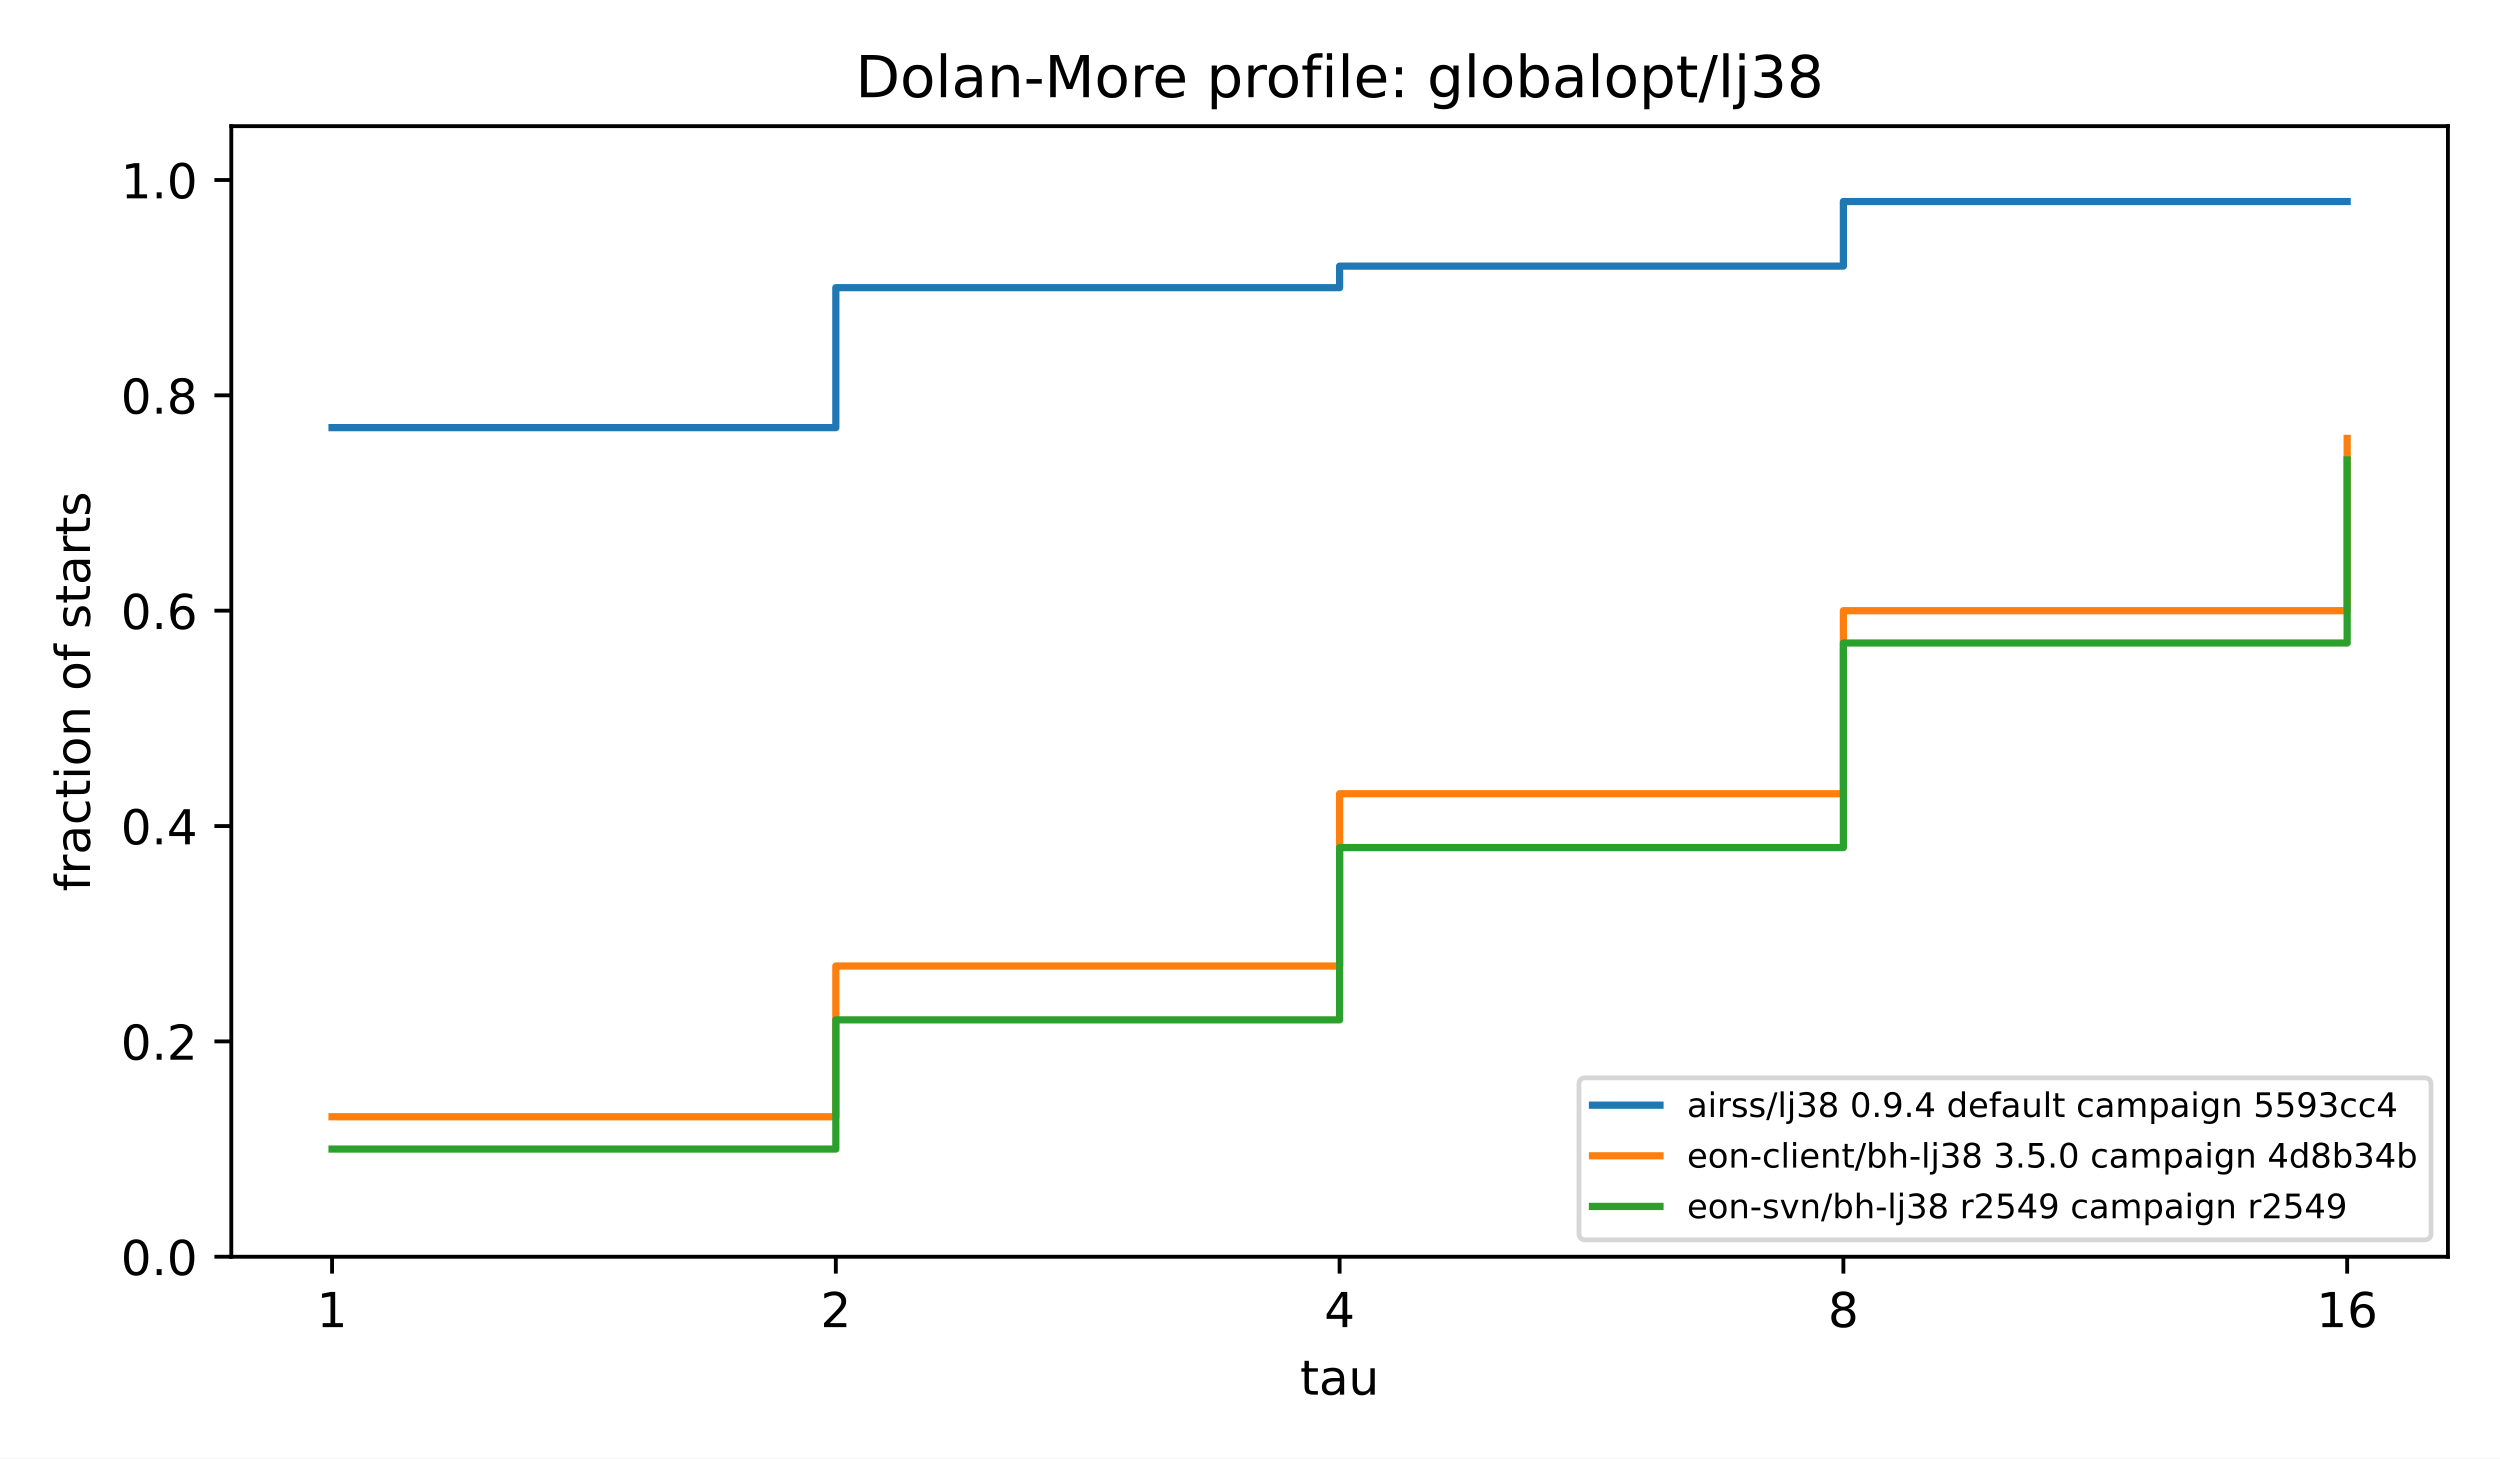
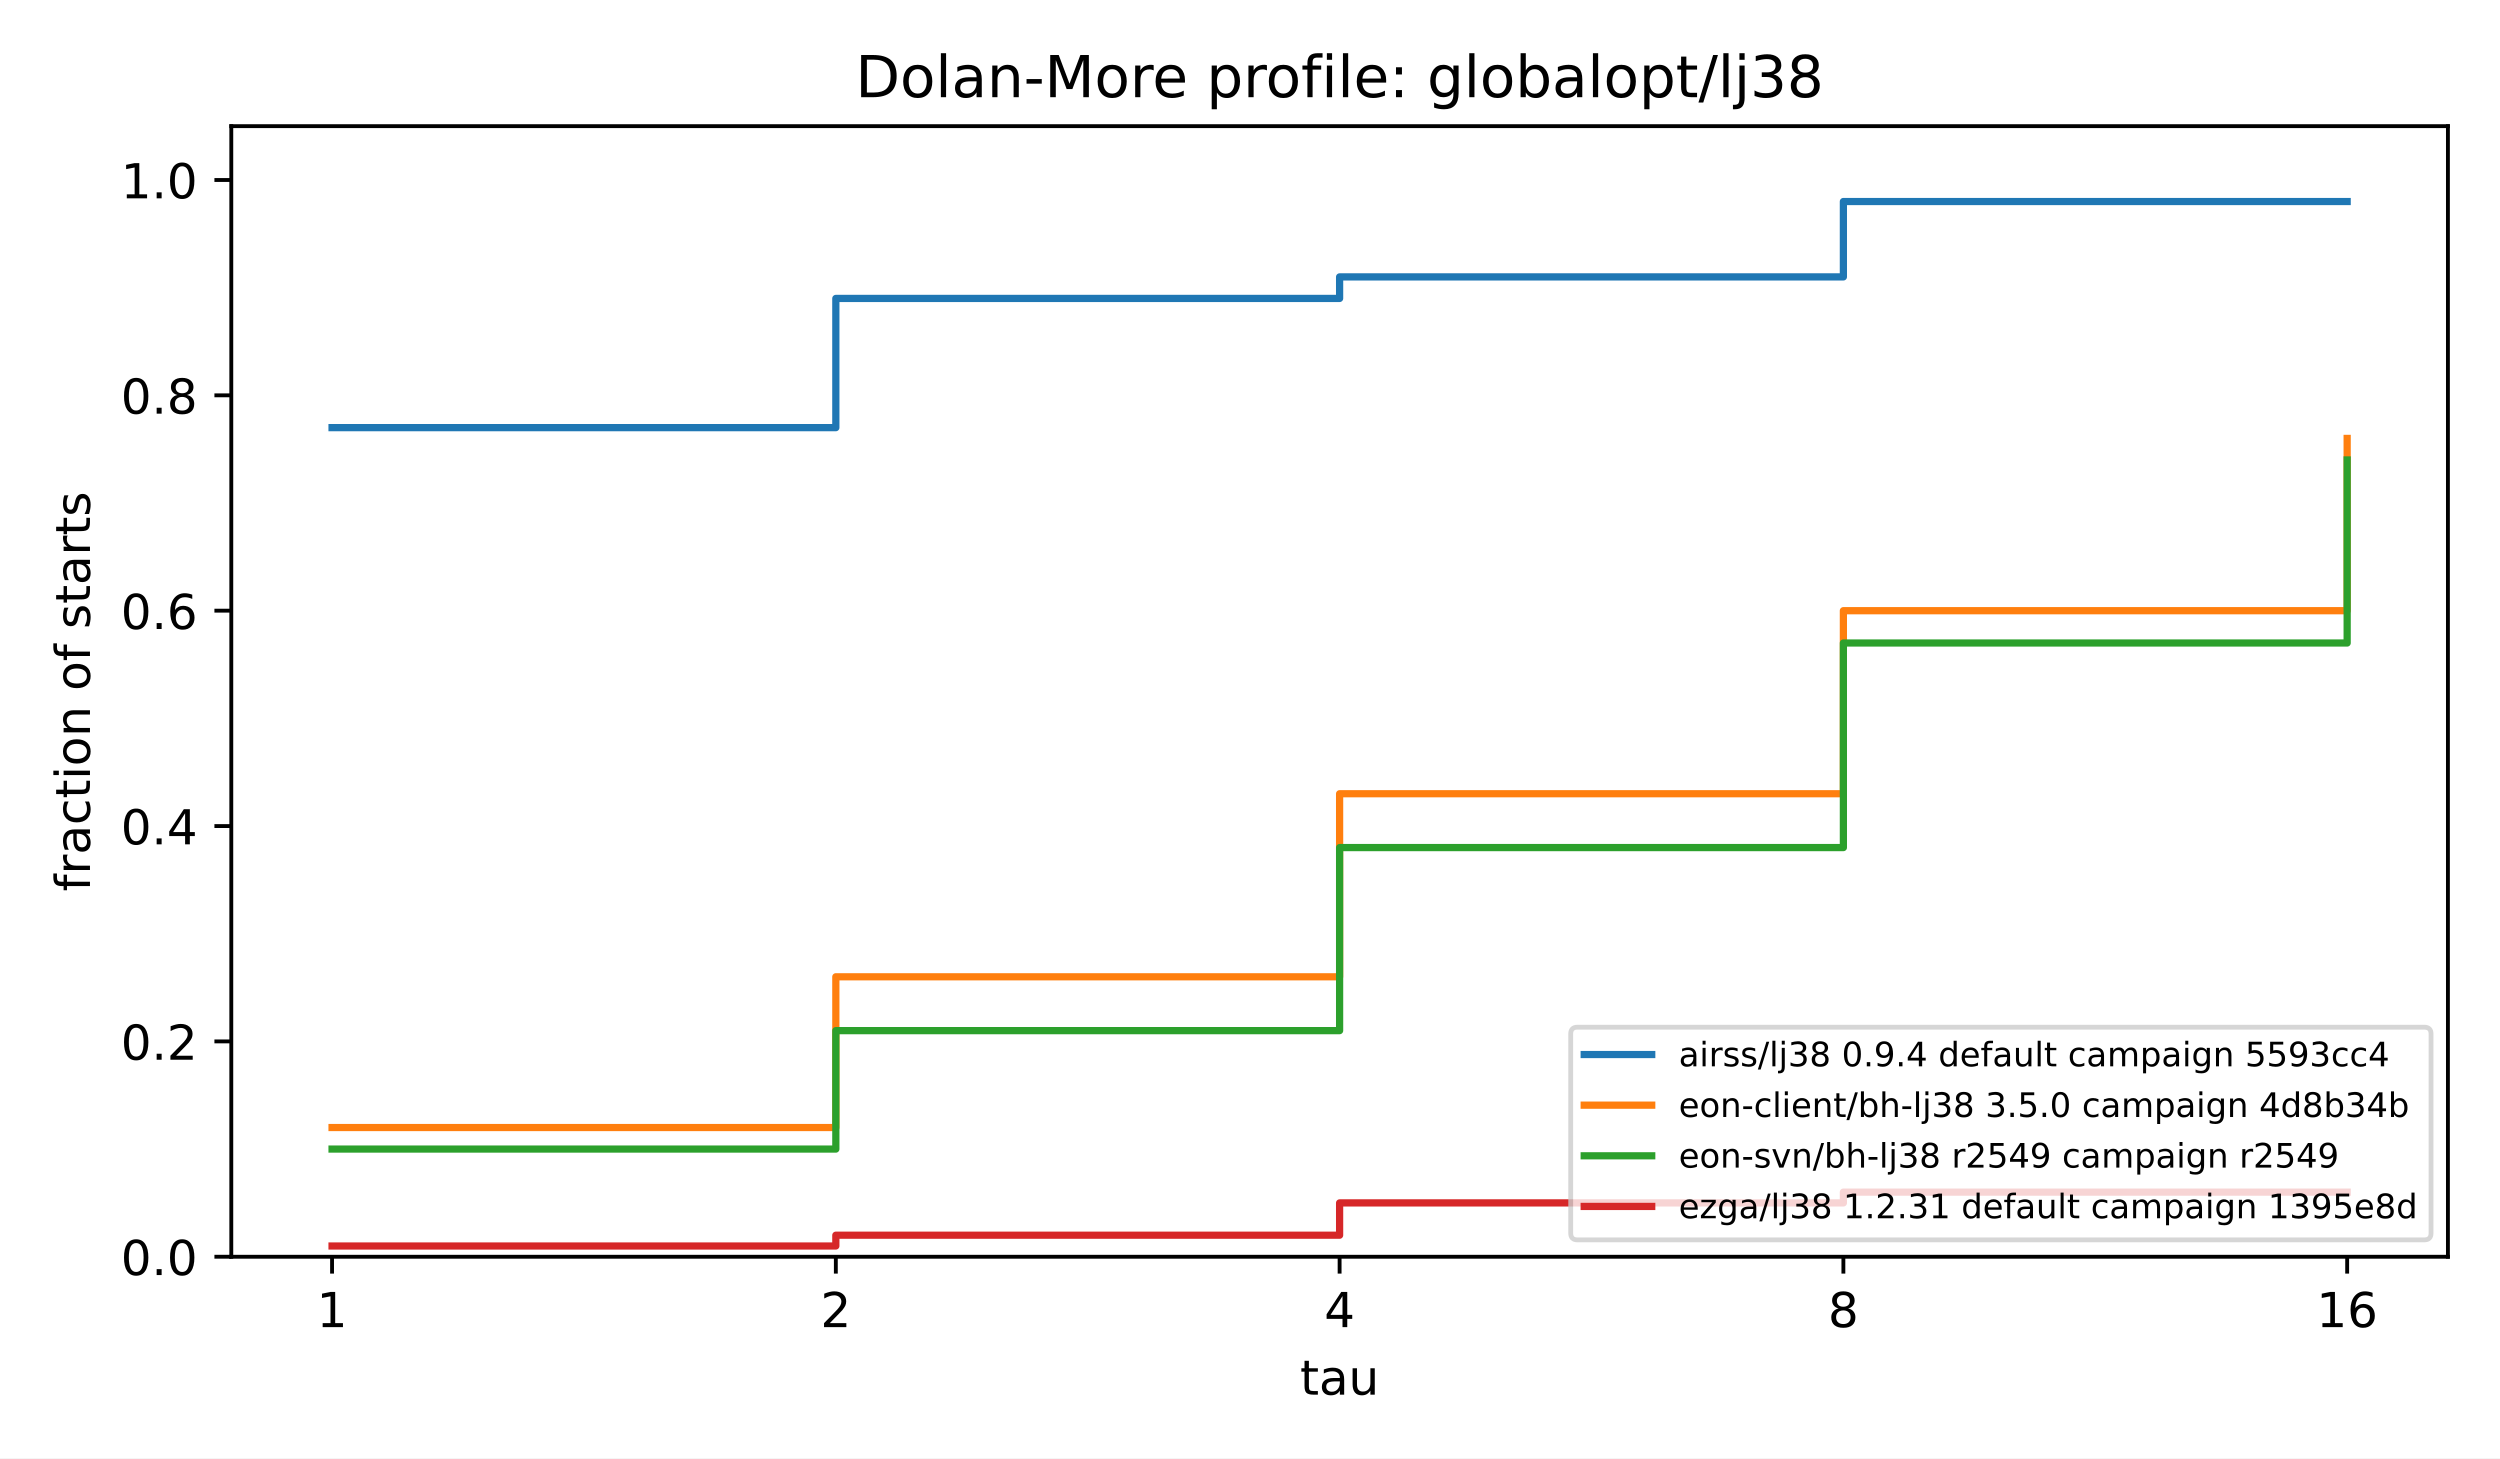
<svg xmlns="http://www.w3.org/2000/svg" xmlns:xlink="http://www.w3.org/1999/xlink" width="518.4pt" height="302.4pt" viewBox="0 0 518.4 302.4" version="1.1">
  <defs>
    <style type="text/css">*{stroke-linejoin: round; stroke-linecap: butt}</style>
  </defs>
  <g id="figure_1">
    <g id="patch_1">
      <path d="M 0 302.4  L 518.4 302.4  L 518.4 0  L 0 0  z " style="fill: #ffffff" />
    </g>
    <g id="axes_1">
      <g id="patch_2">
        <path d="M 47.962 260.6  L 507.6 260.6  L 507.6 26.16  L 47.962 26.16  z " style="fill: #ffffff" />
      </g>
      <g id="matplotlib.axis_1">
        <g id="xtick_1">
          <g id="line2d_1">
            <defs>
              <path id="m8ea4d47d77" d="M 0 0  L 0 3.5  " style="stroke: #000000; stroke-width: 0.8" />
            </defs>
            <g>
              <use xlink:href="#m8ea4d47d77" x="68.855" y="260.6" style="stroke: #000000; stroke-width: 0.8" />
            </g>
          </g>
          <g id="text_1">
            <text style="font-size: 10px; font-family: 'DejaVu Sans', 'Bitstream Vera Sans', 'Computer Modern Sans Serif', 'Lucida Grande', 'Verdana', 'Geneva', 'Lucid', 'Arial', 'Helvetica', 'Avant Garde', sans-serif; text-anchor: middle" x="68.855" y="275.198" transform="rotate(-0 68.85496 275.1977)">1</text>
          </g>
        </g>
        <g id="xtick_2">
          <g id="line2d_2">
            <g>
              <use xlink:href="#m8ea4d47d77" x="173.318" y="260.6" style="stroke: #000000; stroke-width: 0.8" />
            </g>
          </g>
          <g id="text_2">
            <text style="font-size: 10px; font-family: 'DejaVu Sans', 'Bitstream Vera Sans', 'Computer Modern Sans Serif', 'Lucida Grande', 'Verdana', 'Geneva', 'Lucid', 'Arial', 'Helvetica', 'Avant Garde', sans-serif; text-anchor: middle" x="173.318" y="275.198" transform="rotate(-0 173.3181 275.1977)">2</text>
          </g>
        </g>
        <g id="xtick_3">
          <g id="line2d_3">
            <g>
              <use xlink:href="#m8ea4d47d77" x="277.781" y="260.6" style="stroke: #000000; stroke-width: 0.8" />
            </g>
          </g>
          <g id="text_3">
            <text style="font-size: 10px; font-family: 'DejaVu Sans', 'Bitstream Vera Sans', 'Computer Modern Sans Serif', 'Lucida Grande', 'Verdana', 'Geneva', 'Lucid', 'Arial', 'Helvetica', 'Avant Garde', sans-serif; text-anchor: middle" x="277.781" y="275.198" transform="rotate(-0 277.7812 275.1977)">4</text>
          </g>
        </g>
        <g id="xtick_4">
          <g id="line2d_4">
            <g>
              <use xlink:href="#m8ea4d47d77" x="382.244" y="260.6" style="stroke: #000000; stroke-width: 0.8" />
            </g>
          </g>
          <g id="text_4">
            <text style="font-size: 10px; font-family: 'DejaVu Sans', 'Bitstream Vera Sans', 'Computer Modern Sans Serif', 'Lucida Grande', 'Verdana', 'Geneva', 'Lucid', 'Arial', 'Helvetica', 'Avant Garde', sans-serif; text-anchor: middle" x="382.244" y="275.198" transform="rotate(-0 382.2443 275.1977)">8</text>
          </g>
        </g>
        <g id="xtick_5">
          <g id="line2d_5">
            <g>
              <use xlink:href="#m8ea4d47d77" x="486.707" y="260.6" style="stroke: #000000; stroke-width: 0.8" />
            </g>
          </g>
          <g id="text_5">
            <text style="font-size: 10px; font-family: 'DejaVu Sans', 'Bitstream Vera Sans', 'Computer Modern Sans Serif', 'Lucida Grande', 'Verdana', 'Geneva', 'Lucid', 'Arial', 'Helvetica', 'Avant Garde', sans-serif; text-anchor: middle" x="486.707" y="275.198" transform="rotate(-0 486.7074 275.1977)">16</text>
          </g>
        </g>
        <g id="text_6">
          <text style="font-size: 10px; font-family: 'DejaVu Sans', 'Bitstream Vera Sans', 'Computer Modern Sans Serif', 'Lucida Grande', 'Verdana', 'Geneva', 'Lucid', 'Arial', 'Helvetica', 'Avant Garde', sans-serif; text-anchor: middle" x="277.781" y="289.198" transform="rotate(-0 277.7812 289.1977)">tau</text>
        </g>
      </g>
      <g id="matplotlib.axis_2">
        <g id="ytick_1">
          <g id="line2d_6">
            <defs>
              <path id="md659df78fa" d="M 0 0  L -3.5 0  " style="stroke: #000000; stroke-width: 0.8" />
            </defs>
            <g>
              <use xlink:href="#md659df78fa" x="47.962" y="260.6" style="stroke: #000000; stroke-width: 0.8" />
            </g>
          </g>
          <g id="text_7">
            <text style="font-size: 10px; font-family: 'DejaVu Sans', 'Bitstream Vera Sans', 'Computer Modern Sans Serif', 'Lucida Grande', 'Verdana', 'Geneva', 'Lucid', 'Arial', 'Helvetica', 'Avant Garde', sans-serif; text-anchor: end" x="40.962" y="264.399" transform="rotate(-0 40.96234 264.3988)">0.0</text>
          </g>
        </g>
        <g id="ytick_2">
          <g id="line2d_7">
            <g>
              <use xlink:href="#md659df78fa" x="47.962" y="215.945" style="stroke: #000000; stroke-width: 0.8" />
            </g>
          </g>
          <g id="text_8">
            <text style="font-size: 10px; font-family: 'DejaVu Sans', 'Bitstream Vera Sans', 'Computer Modern Sans Serif', 'Lucida Grande', 'Verdana', 'Geneva', 'Lucid', 'Arial', 'Helvetica', 'Avant Garde', sans-serif; text-anchor: end" x="40.962" y="219.744" transform="rotate(-0 40.96234 219.7436)">0.2</text>
          </g>
        </g>
        <g id="ytick_3">
          <g id="line2d_8">
            <g>
              <use xlink:href="#md659df78fa" x="47.962" y="171.29" style="stroke: #000000; stroke-width: 0.8" />
            </g>
          </g>
          <g id="text_9">
            <text style="font-size: 10px; font-family: 'DejaVu Sans', 'Bitstream Vera Sans', 'Computer Modern Sans Serif', 'Lucida Grande', 'Verdana', 'Geneva', 'Lucid', 'Arial', 'Helvetica', 'Avant Garde', sans-serif; text-anchor: end" x="40.962" y="175.088" transform="rotate(-0 40.96234 175.0884)">0.4</text>
          </g>
        </g>
        <g id="ytick_4">
          <g id="line2d_9">
            <g>
              <use xlink:href="#md659df78fa" x="47.962" y="126.634" style="stroke: #000000; stroke-width: 0.8" />
            </g>
          </g>
          <g id="text_10">
            <text style="font-size: 10px; font-family: 'DejaVu Sans', 'Bitstream Vera Sans', 'Computer Modern Sans Serif', 'Lucida Grande', 'Verdana', 'Geneva', 'Lucid', 'Arial', 'Helvetica', 'Avant Garde', sans-serif; text-anchor: end" x="40.962" y="130.433" transform="rotate(-0 40.96234 130.4331)">0.6</text>
          </g>
        </g>
        <g id="ytick_5">
          <g id="line2d_10">
            <g>
              <use xlink:href="#md659df78fa" x="47.962" y="81.979" style="stroke: #000000; stroke-width: 0.8" />
            </g>
          </g>
          <g id="text_11">
            <text style="font-size: 10px; font-family: 'DejaVu Sans', 'Bitstream Vera Sans', 'Computer Modern Sans Serif', 'Lucida Grande', 'Verdana', 'Geneva', 'Lucid', 'Arial', 'Helvetica', 'Avant Garde', sans-serif; text-anchor: end" x="40.962" y="85.778" transform="rotate(-0 40.96234 85.77788)">0.8</text>
          </g>
        </g>
        <g id="ytick_6">
          <g id="line2d_11">
            <g>
              <use xlink:href="#md659df78fa" x="47.962" y="37.324" style="stroke: #000000; stroke-width: 0.8" />
            </g>
          </g>
          <g id="text_12">
            <text style="font-size: 10px; font-family: 'DejaVu Sans', 'Bitstream Vera Sans', 'Computer Modern Sans Serif', 'Lucida Grande', 'Verdana', 'Geneva', 'Lucid', 'Arial', 'Helvetica', 'Avant Garde', sans-serif; text-anchor: end" x="40.962" y="41.123" transform="rotate(-0 40.96234 41.12264)">1.0</text>
          </g>
        </g>
        <g id="text_13">
          <text style="font-size: 10px; font-family: 'DejaVu Sans', 'Bitstream Vera Sans', 'Computer Modern Sans Serif', 'Lucida Grande', 'Verdana', 'Geneva', 'Lucid', 'Arial', 'Helvetica', 'Avant Garde', sans-serif; text-anchor: middle" x="18.657" y="143.38" transform="rotate(-90 18.65687 143.38)">fraction of starts</text>
        </g>
      </g>
      <g id="line2d_12">
-         <path d="M 68.855 88.677  L 173.318 88.677  L 173.318 59.651  L 277.781 59.651  L 277.781 55.186  L 382.244 55.186  L 382.244 41.789  L 486.707 41.789  L 486.707 41.789  " clip-path="url(#p4e380cea4b)" style="fill: none; stroke: #1f77b4; stroke-width: 1.5; stroke-linecap: square" />
+         <path d="M 68.855 88.677  L 173.318 88.677  L 173.318 61.884  L 277.781 61.884  L 277.781 57.419  L 382.244 57.419  L 382.244 41.789  L 486.707 41.789  L 486.707 41.789  " clip-path="url(#p4e380cea4b)" style="fill: none; stroke: #1f77b4; stroke-width: 1.5; stroke-linecap: square" />
      </g>
      <g id="line2d_13">
-         <path d="M 68.855 231.574  L 173.318 231.574  L 173.318 200.315  L 277.781 200.315  L 277.781 164.591  L 382.244 164.591  L 382.244 126.634  L 486.707 126.634  L 486.707 90.91  " clip-path="url(#p4e380cea4b)" style="fill: none; stroke: #ff7f0e; stroke-width: 1.5; stroke-linecap: square" />
+         <path d="M 68.855 233.807  L 173.318 233.807  L 173.318 202.548  L 277.781 202.548  L 277.781 164.591  L 382.244 164.591  L 382.244 126.634  L 486.707 126.634  L 486.707 90.91  " clip-path="url(#p4e380cea4b)" style="fill: none; stroke: #ff7f0e; stroke-width: 1.5; stroke-linecap: square" />
      </g>
      <g id="line2d_14">
-         <path d="M 68.855 238.272  L 173.318 238.272  L 173.318 211.479  L 277.781 211.479  L 277.781 175.755  L 382.244 175.755  L 382.244 133.333  L 486.707 133.333  L 486.707 95.376  " clip-path="url(#p4e380cea4b)" style="fill: none; stroke: #2ca02c; stroke-width: 1.5; stroke-linecap: square" />
+         <path d="M 68.855 238.272  L 173.318 238.272  L 173.318 213.712  L 277.781 213.712  L 277.781 175.755  L 382.244 175.755  L 382.244 133.333  L 486.707 133.333  L 486.707 95.376  " clip-path="url(#p4e380cea4b)" style="fill: none; stroke: #2ca02c; stroke-width: 1.5; stroke-linecap: square" />
+       </g>
+       <g id="line2d_15">
+         <path d="M 68.855 258.367  L 173.318 258.367  L 173.318 256.134  L 277.781 256.134  L 277.781 249.436  L 382.244 249.436  L 382.244 247.203  L 486.707 247.203  L 486.707 247.203  " clip-path="url(#p4e380cea4b)" style="fill: none; stroke: #d62728; stroke-width: 1.5; stroke-linecap: square" />
      </g>
      <g id="patch_3">
        <path d="M 47.962 260.6  L 47.962 26.16  " style="fill: none; stroke: #000000; stroke-width: 0.8; stroke-linejoin: miter; stroke-linecap: square" />
      </g>
      <g id="patch_4">
        <path d="M 507.6 260.6  L 507.6 26.16  " style="fill: none; stroke: #000000; stroke-width: 0.8; stroke-linejoin: miter; stroke-linecap: square" />
      </g>
      <g id="patch_5">
        <path d="M 47.962 260.6  L 507.6 260.6  " style="fill: none; stroke: #000000; stroke-width: 0.8; stroke-linejoin: miter; stroke-linecap: square" />
      </g>
      <g id="patch_6">
        <path d="M 47.962 26.16  L 507.6 26.16  " style="fill: none; stroke: #000000; stroke-width: 0.8; stroke-linejoin: miter; stroke-linecap: square" />
      </g>
      <g id="text_14">
        <text style="font-size: 12px; font-family: 'DejaVu Sans', 'Bitstream Vera Sans', 'Computer Modern Sans Serif', 'Lucida Grande', 'Verdana', 'Geneva', 'Lucid', 'Arial', 'Helvetica', 'Avant Garde', sans-serif; text-anchor: middle" x="277.781" y="20.16" transform="rotate(-0 277.7812 20.16)">Dolan-More profile: globalopt/lj38</text>
      </g>
      <g id="legend_1">
        <g id="patch_7">
-           <path d="M 328.815 257.1  L 502.7 257.1  Q 504.1 257.1 504.1 255.7  L 504.1 224.898  Q 504.1 223.498 502.7 223.498  L 328.815 223.498  Q 327.415 223.498 327.415 224.898  L 327.415 255.7  Q 327.415 257.1 328.815 257.1  z " style="fill: #ffffff; opacity: 0.8; stroke: #cccccc; stroke-linejoin: miter" />
-         </g>
-         <g id="line2d_15">
-           <path d="M 330.215 229.167  L 337.215 229.167  L 337.215 229.167  L 344.215 229.167  L 344.215 229.167  " style="fill: none; stroke: #1f77b4; stroke-width: 1.5; stroke-linecap: square" />
+           <path d="M 327.102 257.1  L 502.7 257.1  Q 504.1 257.1 504.1 255.7  L 504.1 214.398  Q 504.1 212.998 502.7 212.998  L 327.102 212.998  Q 325.702 212.998 325.702 214.398  L 325.702 255.7  Q 325.702 257.1 327.102 257.1  z " style="fill: #ffffff; opacity: 0.8; stroke: #cccccc; stroke-linejoin: miter" />
+         </g>
+         <g id="line2d_16">
+           <path d="M 328.502 218.667  L 335.502 218.667  L 335.502 218.667  L 342.502 218.667  L 342.502 218.667  " style="fill: none; stroke: #1f77b4; stroke-width: 1.5; stroke-linecap: square" />
        </g>
        <g id="text_15">
-           <text style="font-size: 7px; font-family: 'DejaVu Sans', 'Bitstream Vera Sans', 'Computer Modern Sans Serif', 'Lucida Grande', 'Verdana', 'Geneva', 'Lucid', 'Arial', 'Helvetica', 'Avant Garde', sans-serif; text-anchor: start" x="349.815" y="231.617" transform="rotate(-0 349.8145 231.6173)">airss/lj38 0.9.4 default campaign 5593cc4</text>
-         </g>
-         <g id="line2d_16">
-           <path d="M 330.215 239.668  L 337.215 239.668  L 337.215 239.668  L 344.215 239.668  L 344.215 239.668  " style="fill: none; stroke: #ff7f0e; stroke-width: 1.5; stroke-linecap: square" />
+           <text style="font-size: 7px; font-family: 'DejaVu Sans', 'Bitstream Vera Sans', 'Computer Modern Sans Serif', 'Lucida Grande', 'Verdana', 'Geneva', 'Lucid', 'Arial', 'Helvetica', 'Avant Garde', sans-serif; text-anchor: start" x="348.102" y="221.117" transform="rotate(-0 348.1017 221.1167)">airss/lj38 0.9.4 default campaign 5593cc4</text>
+         </g>
+         <g id="line2d_17">
+           <path d="M 328.502 229.167  L 335.502 229.167  L 335.502 229.167  L 342.502 229.167  L 342.502 229.167  " style="fill: none; stroke: #ff7f0e; stroke-width: 1.5; stroke-linecap: square" />
        </g>
        <g id="text_16">
-           <text style="font-size: 7px; font-family: 'DejaVu Sans', 'Bitstream Vera Sans', 'Computer Modern Sans Serif', 'Lucida Grande', 'Verdana', 'Geneva', 'Lucid', 'Arial', 'Helvetica', 'Avant Garde', sans-serif; text-anchor: start" x="349.815" y="242.118" transform="rotate(-0 349.8145 242.1178)">eon-client/bh-lj38 3.5.0 campaign 4d8b34b</text>
-         </g>
-         <g id="line2d_17">
-           <path d="M 330.215 250.168  L 337.215 250.168  L 337.215 250.168  L 344.215 250.168  L 344.215 250.168  " style="fill: none; stroke: #2ca02c; stroke-width: 1.5; stroke-linecap: square" />
+           <text style="font-size: 7px; font-family: 'DejaVu Sans', 'Bitstream Vera Sans', 'Computer Modern Sans Serif', 'Lucida Grande', 'Verdana', 'Geneva', 'Lucid', 'Arial', 'Helvetica', 'Avant Garde', sans-serif; text-anchor: start" x="348.102" y="231.617" transform="rotate(-0 348.1017 231.6173)">eon-client/bh-lj38 3.5.0 campaign 4d8b34b</text>
+         </g>
+         <g id="line2d_18">
+           <path d="M 328.502 239.668  L 335.502 239.668  L 335.502 239.668  L 342.502 239.668  L 342.502 239.668  " style="fill: none; stroke: #2ca02c; stroke-width: 1.5; stroke-linecap: square" />
        </g>
        <g id="text_17">
-           <text style="font-size: 7px; font-family: 'DejaVu Sans', 'Bitstream Vera Sans', 'Computer Modern Sans Serif', 'Lucida Grande', 'Verdana', 'Geneva', 'Lucid', 'Arial', 'Helvetica', 'Avant Garde', sans-serif; text-anchor: start" x="349.815" y="252.618" transform="rotate(-0 349.8145 252.6184)">eon-svn/bh-lj38 r2549 campaign r2549</text>
+           <text style="font-size: 7px; font-family: 'DejaVu Sans', 'Bitstream Vera Sans', 'Computer Modern Sans Serif', 'Lucida Grande', 'Verdana', 'Geneva', 'Lucid', 'Arial', 'Helvetica', 'Avant Garde', sans-serif; text-anchor: start" x="348.102" y="242.118" transform="rotate(-0 348.1017 242.1178)">eon-svn/bh-lj38 r2549 campaign r2549</text>
+         </g>
+         <g id="line2d_19">
+           <path d="M 328.502 250.168  L 335.502 250.168  L 335.502 250.168  L 342.502 250.168  L 342.502 250.168  " style="fill: none; stroke: #d62728; stroke-width: 1.5; stroke-linecap: square" />
+         </g>
+         <g id="text_18">
+           <text style="font-size: 7px; font-family: 'DejaVu Sans', 'Bitstream Vera Sans', 'Computer Modern Sans Serif', 'Lucida Grande', 'Verdana', 'Geneva', 'Lucid', 'Arial', 'Helvetica', 'Avant Garde', sans-serif; text-anchor: start" x="348.102" y="252.618" transform="rotate(-0 348.1017 252.6184)">ezga/lj38 1.2.31 default campaign 1395e8d</text>
        </g>
      </g>
    </g>
  </g>
  <defs>
    <clipPath id="p4e380cea4b">
      <rect x="47.962" y="26.16" width="459.638" height="234.44" />
    </clipPath>
  </defs>
</svg>
